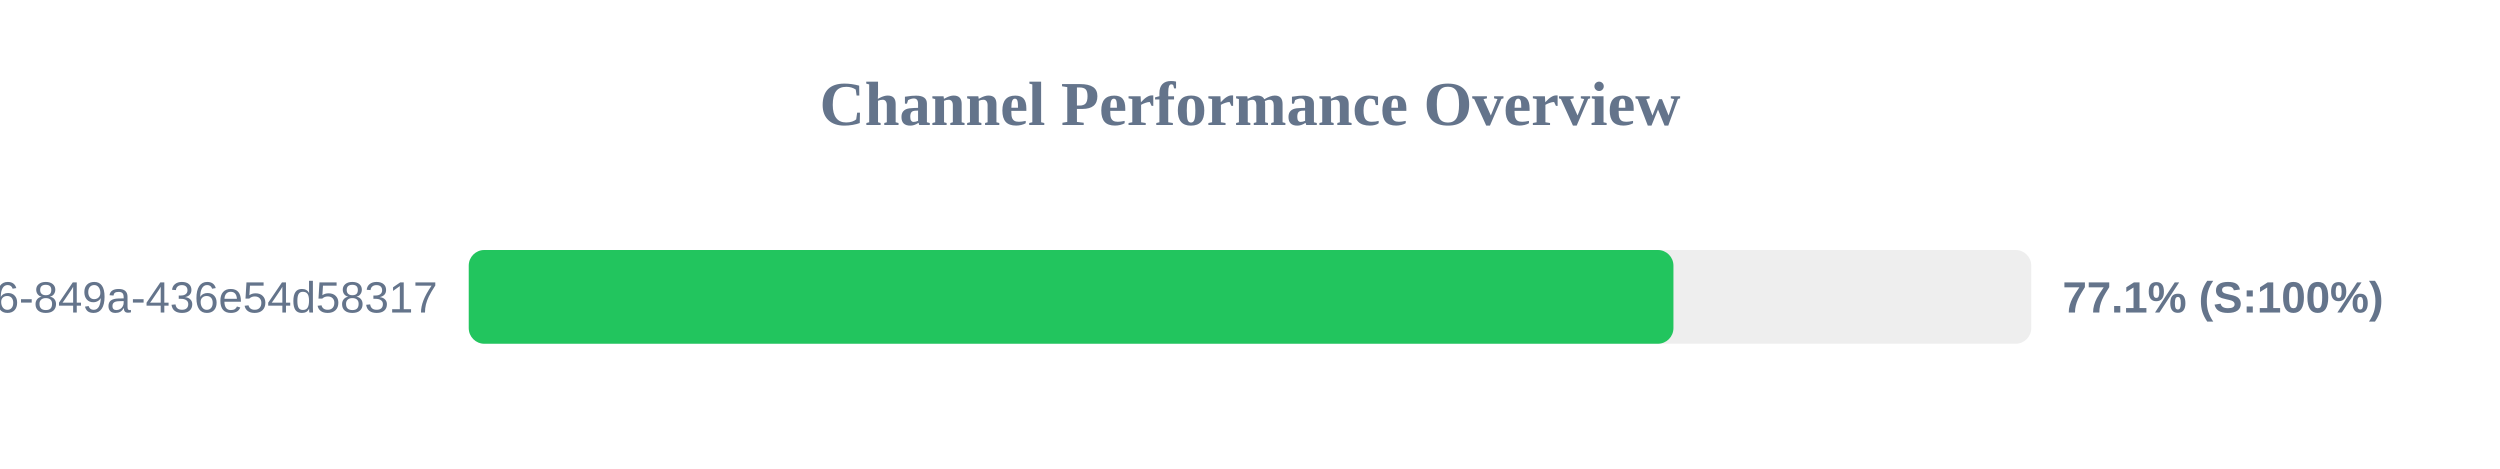
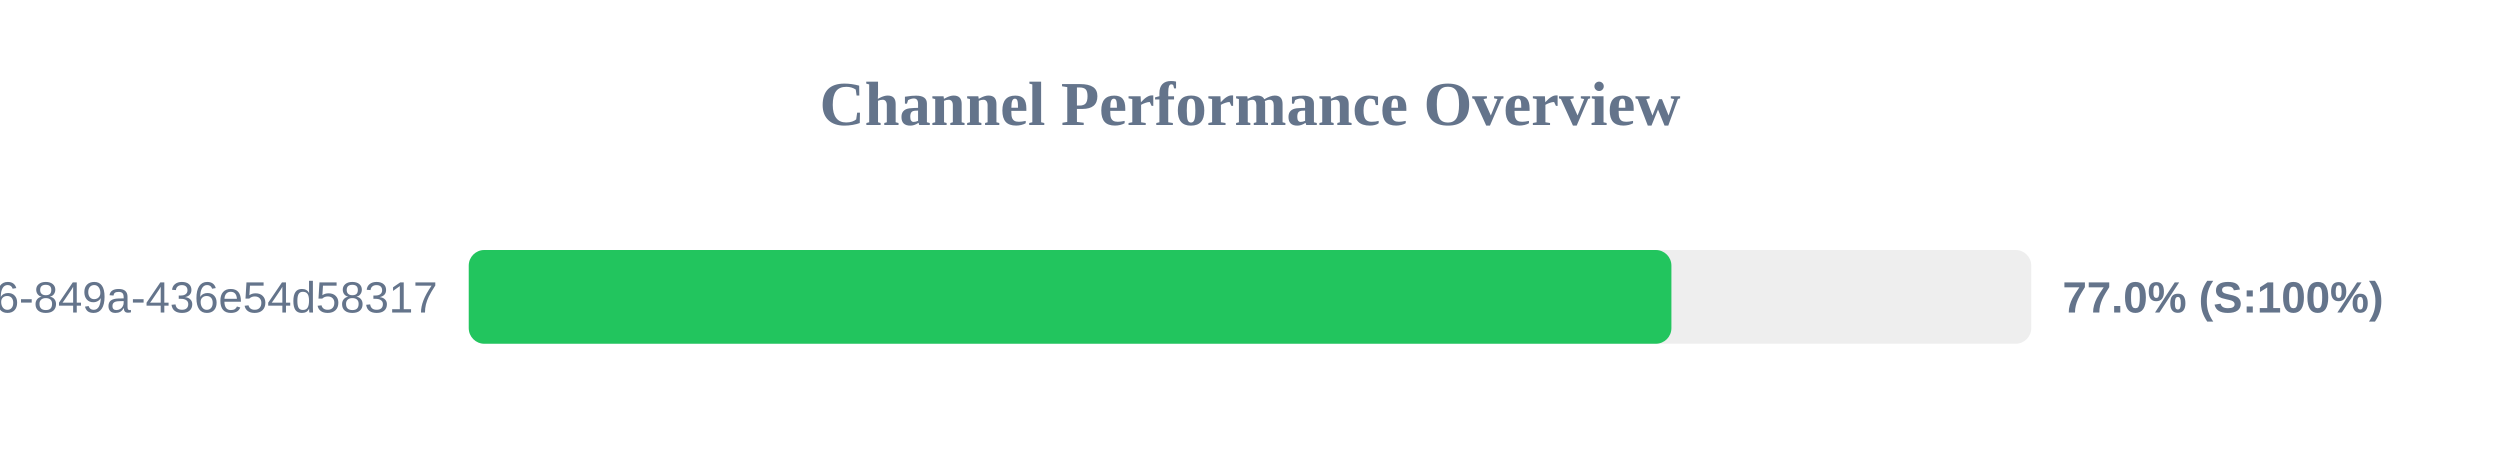
<svg xmlns="http://www.w3.org/2000/svg" width="800" height="150" version="1.1">
  <style>
        .row { font: 14px Arial; fill: #64748b; }
        .score { font: bold 14px Arial; fill: #64748b; }
    </style>
  <text x="400" y="40" text-anchor="middle" font-size="20px" font-weight="bold" fill="#64748b">Channel Performance Overview</text>
  <rect x="150" y="80" width="500" height="30" fill="#eee" rx="5" />
-   <rect x="150" y="80" width="385.5" height="30" fill="#22c55e" rx="5" />
+   <rect x="150" y="80" width="384.85" height="30" fill="#22c55e" rx="5" />
  <text x="140" y="100" text-anchor="end" class="row">?uuid=29fbd51f-03c8-4d76-849a-436e54d58317</text>
-   <text x="660" y="100" text-anchor="start" class="score">77.1% (S:100%)</text>
+   <text x="660" y="100" text-anchor="start" class="score">77.0% (S:100%)</text>
</svg>
